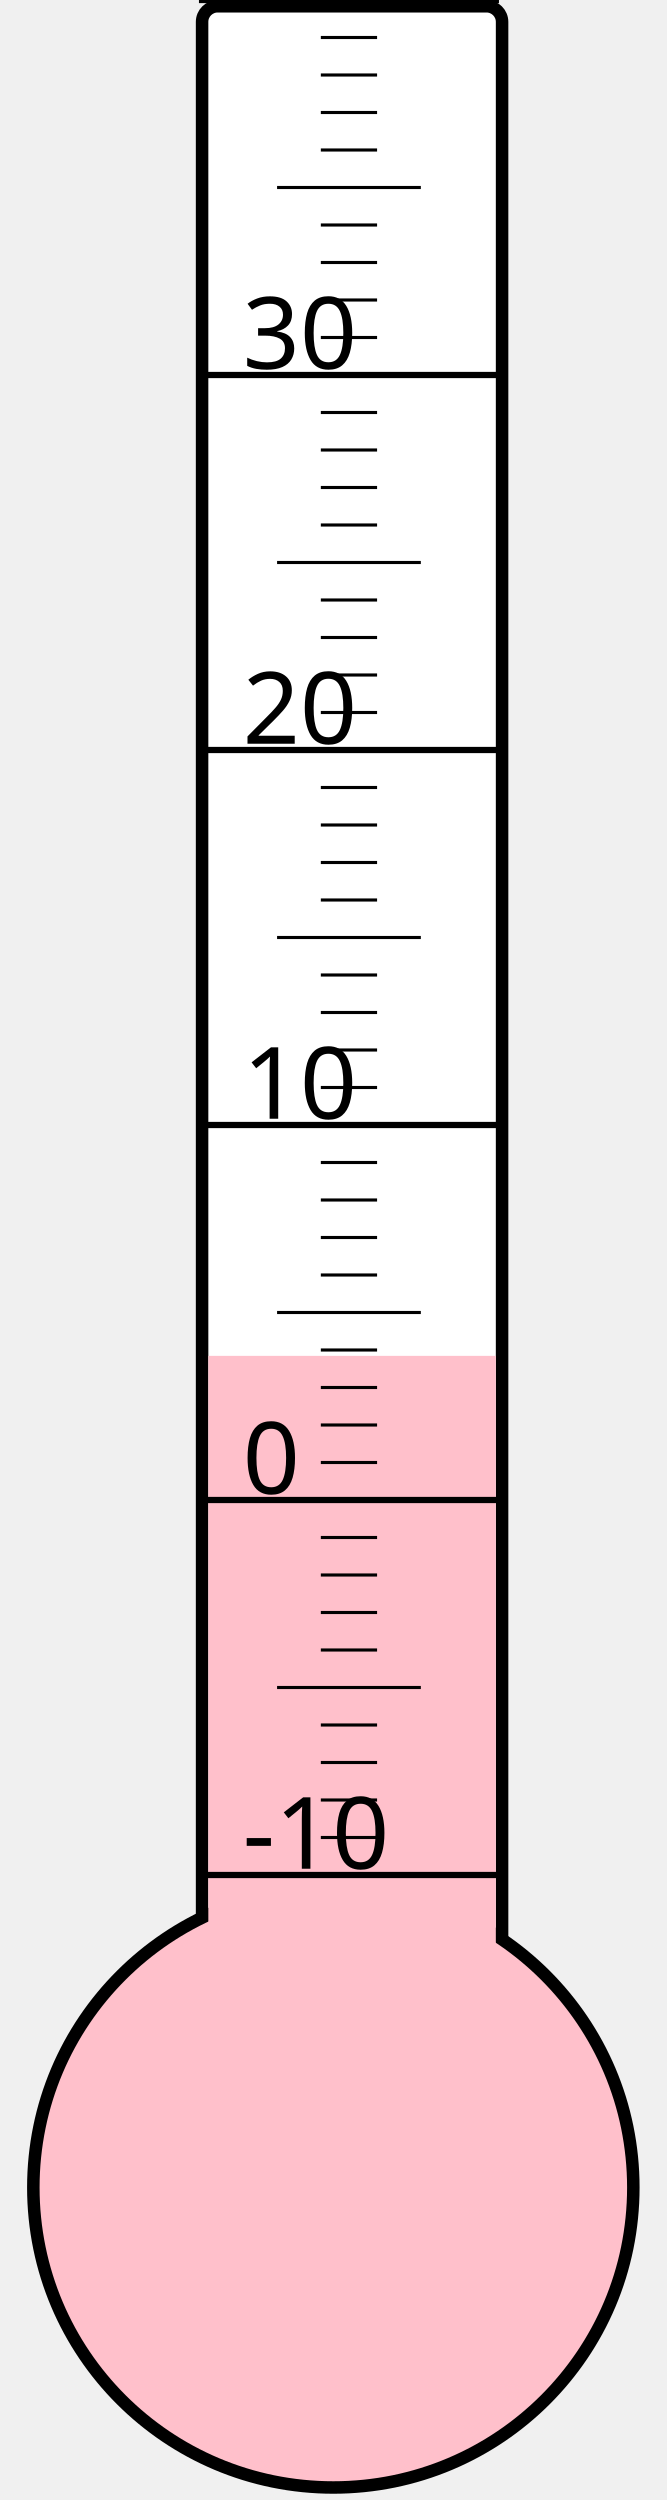
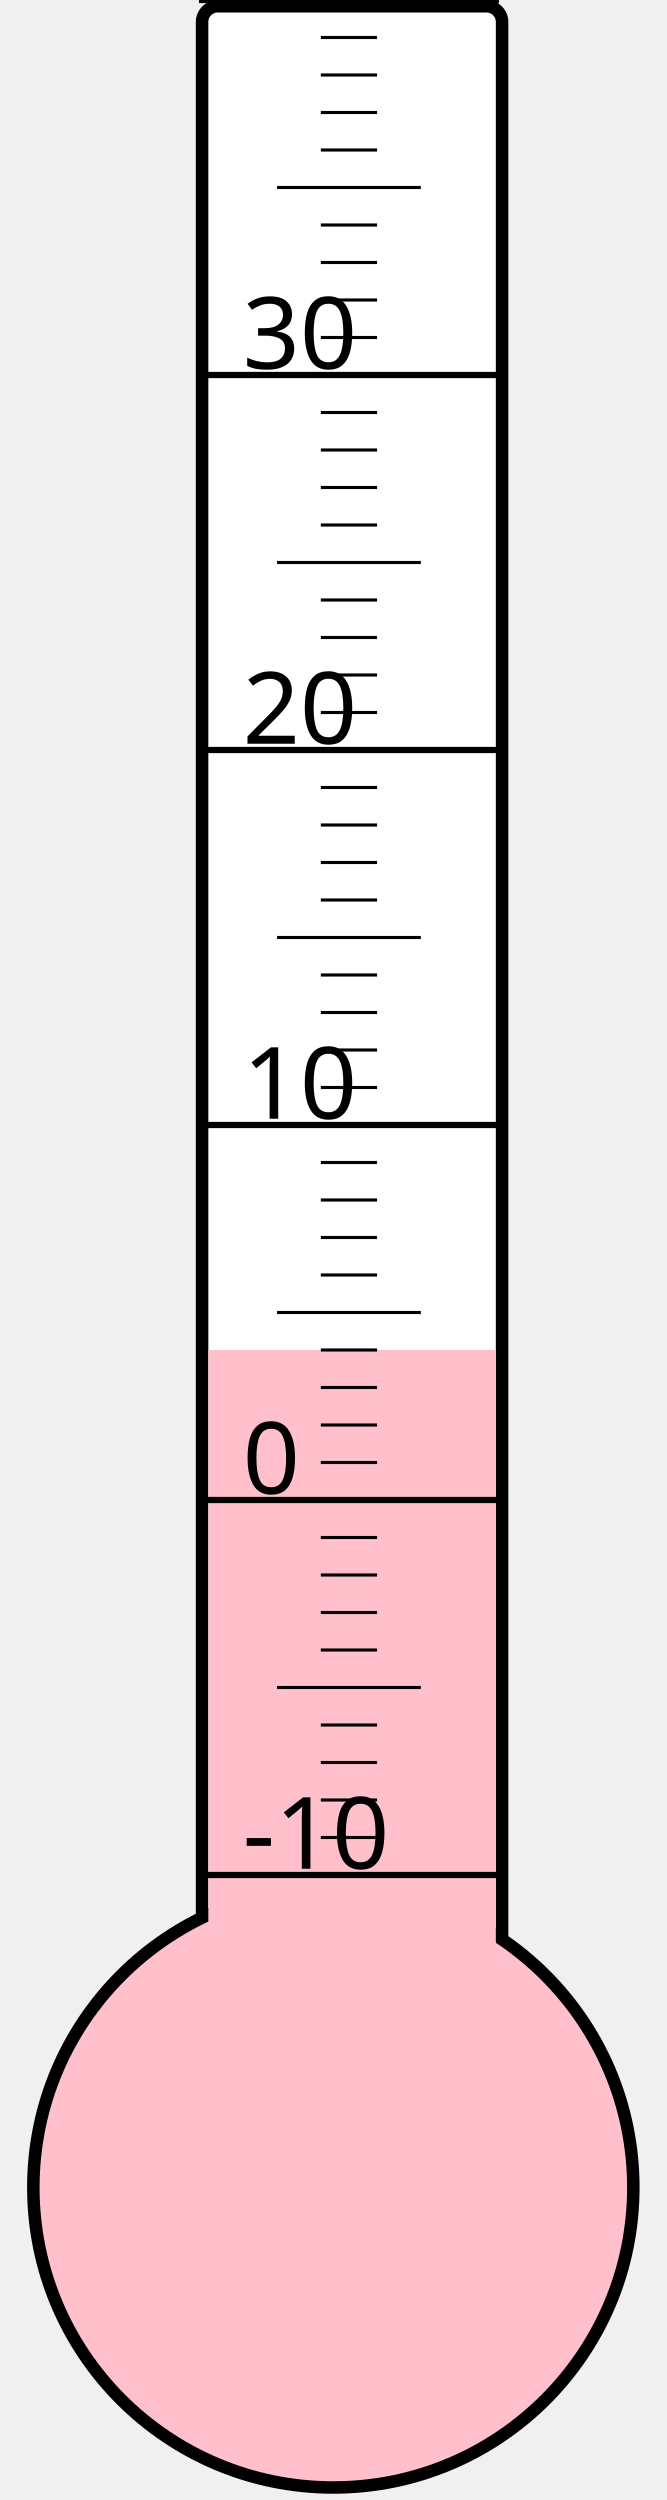
<svg xmlns="http://www.w3.org/2000/svg" width="40px" height="150px" viewBox="0 0 200 800">
  <rect width="200" height="800" x="0" y="0" style="fill: #ffffeb; fill-opacity: 0;" />
  <rect width="96" height="680" x="58" y="2" rx="5" ry="5" style="fill: white; fill-opacity: 1; stroke: black; stroke-width: 4;" />
  <circle cx="100" cy="700" r="96" style="fill: pink; stroke: black; stroke-width: 4;" />
-   <rect width="92" height="266.125" x="60" y="433.875" style="fill: pink; fill-opacity: 1; stroke-width: 0;" />
+   <rect width="92" height="268.0" x="60" y="432.0" style="fill: pink; fill-opacity: 1; stroke-width: 0;" />
  <text x="71" y="598" style="font-family: sans-serif; font-size: 24pt;">-10</text>
  <text x="71" y="478" style="font-family: sans-serif; font-size: 24pt;">0</text>
  <text x="71" y="358" style="font-family: sans-serif; font-size: 24pt;">10</text>
  <text x="71" y="238" style="font-family: sans-serif; font-size: 24pt;">20</text>
  <text x="71" y="118" style="font-family: sans-serif; font-size: 24pt;">30</text>
  <g style="stroke: black;">
    <line x1="57" y1="600" x2="153" y2="600" style="stroke-width: 2;" />
    <line x1="96" y1="588" x2="114" y2="588" style="stroke-width: 1;" />
    <line x1="96" y1="576" x2="114" y2="576" style="stroke-width: 1;" />
    <line x1="96" y1="564" x2="114" y2="564" style="stroke-width: 1;" />
    <line x1="96" y1="552" x2="114" y2="552" style="stroke-width: 1;" />
    <line x1="82" y1="540" x2="128" y2="540" style="stroke-width: 1;" />
    <line x1="96" y1="528" x2="114" y2="528" style="stroke-width: 1;" />
    <line x1="96" y1="516" x2="114" y2="516" style="stroke-width: 1;" />
    <line x1="96" y1="504" x2="114" y2="504" style="stroke-width: 1;" />
    <line x1="96" y1="492" x2="114" y2="492" style="stroke-width: 1;" />
    <line x1="57" y1="480" x2="153" y2="480" style="stroke-width: 2;" />
    <line x1="96" y1="468" x2="114" y2="468" style="stroke-width: 1;" />
    <line x1="96" y1="456" x2="114" y2="456" style="stroke-width: 1;" />
    <line x1="96" y1="444" x2="114" y2="444" style="stroke-width: 1;" />
    <line x1="96" y1="432" x2="114" y2="432" style="stroke-width: 1;" />
    <line x1="82" y1="420" x2="128" y2="420" style="stroke-width: 1;" />
    <line x1="96" y1="408" x2="114" y2="408" style="stroke-width: 1;" />
    <line x1="96" y1="396" x2="114" y2="396" style="stroke-width: 1;" />
    <line x1="96" y1="384" x2="114" y2="384" style="stroke-width: 1;" />
    <line x1="96" y1="372" x2="114" y2="372" style="stroke-width: 1;" />
    <line x1="57" y1="360" x2="153" y2="360" style="stroke-width: 2;" />
    <line x1="96" y1="348" x2="114" y2="348" style="stroke-width: 1;" />
    <line x1="96" y1="336" x2="114" y2="336" style="stroke-width: 1;" />
    <line x1="96" y1="324" x2="114" y2="324" style="stroke-width: 1;" />
    <line x1="96" y1="312" x2="114" y2="312" style="stroke-width: 1;" />
    <line x1="82" y1="300" x2="128" y2="300" style="stroke-width: 1;" />
    <line x1="96" y1="288" x2="114" y2="288" style="stroke-width: 1;" />
    <line x1="96" y1="276" x2="114" y2="276" style="stroke-width: 1;" />
    <line x1="96" y1="264" x2="114" y2="264" style="stroke-width: 1;" />
    <line x1="96" y1="252" x2="114" y2="252" style="stroke-width: 1;" />
    <line x1="57" y1="240" x2="153" y2="240" style="stroke-width: 2;" />
    <line x1="96" y1="228" x2="114" y2="228" style="stroke-width: 1;" />
    <line x1="96" y1="216" x2="114" y2="216" style="stroke-width: 1;" />
    <line x1="96" y1="204" x2="114" y2="204" style="stroke-width: 1;" />
    <line x1="96" y1="192" x2="114" y2="192" style="stroke-width: 1;" />
    <line x1="82" y1="180" x2="128" y2="180" style="stroke-width: 1;" />
    <line x1="96" y1="168" x2="114" y2="168" style="stroke-width: 1;" />
    <line x1="96" y1="156" x2="114" y2="156" style="stroke-width: 1;" />
    <line x1="96" y1="144" x2="114" y2="144" style="stroke-width: 1;" />
    <line x1="96" y1="132" x2="114" y2="132" style="stroke-width: 1;" />
    <line x1="57" y1="120" x2="153" y2="120" style="stroke-width: 2;" />
    <line x1="96" y1="108" x2="114" y2="108" style="stroke-width: 1;" />
    <line x1="96" y1="96" x2="114" y2="96" style="stroke-width: 1;" />
    <line x1="96" y1="84" x2="114" y2="84" style="stroke-width: 1;" />
    <line x1="96" y1="72" x2="114" y2="72" style="stroke-width: 1;" />
    <line x1="82" y1="60" x2="128" y2="60" style="stroke-width: 1;" />
    <line x1="96" y1="48" x2="114" y2="48" style="stroke-width: 1;" />
    <line x1="96" y1="36" x2="114" y2="36" style="stroke-width: 1;" />
    <line x1="96" y1="24" x2="114" y2="24" style="stroke-width: 1;" />
    <line x1="96" y1="12" x2="114" y2="12" style="stroke-width: 1;" />
    <line x1="57" y1="0" x2="153" y2="0" style="stroke-width: 2;" />
  </g>
</svg>
